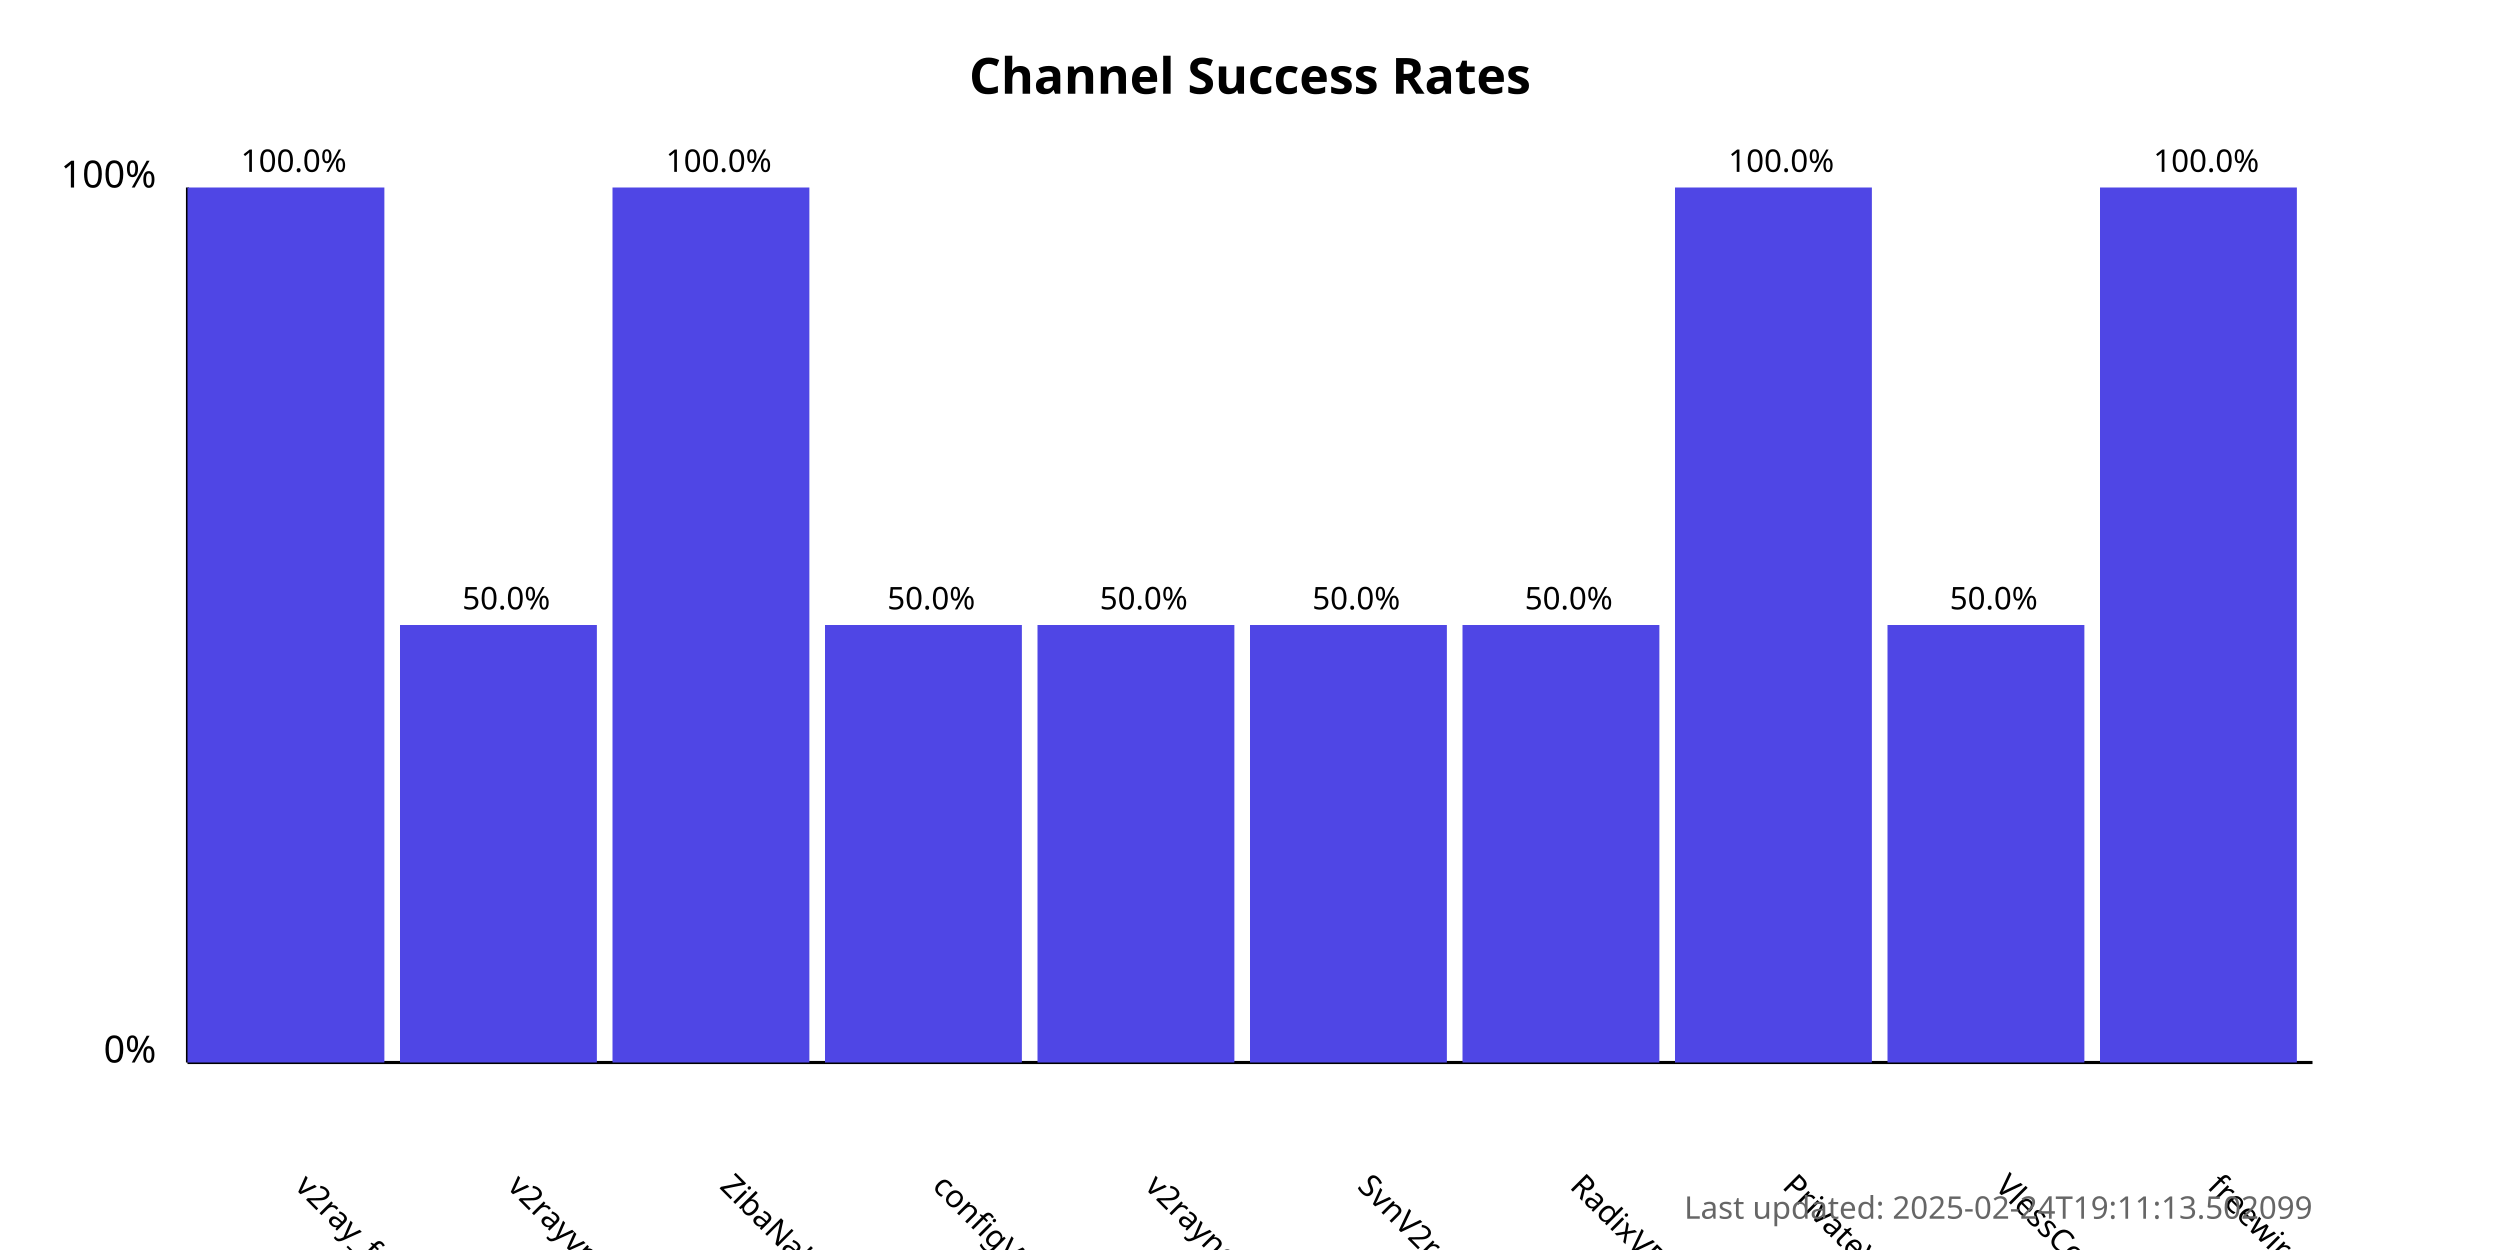
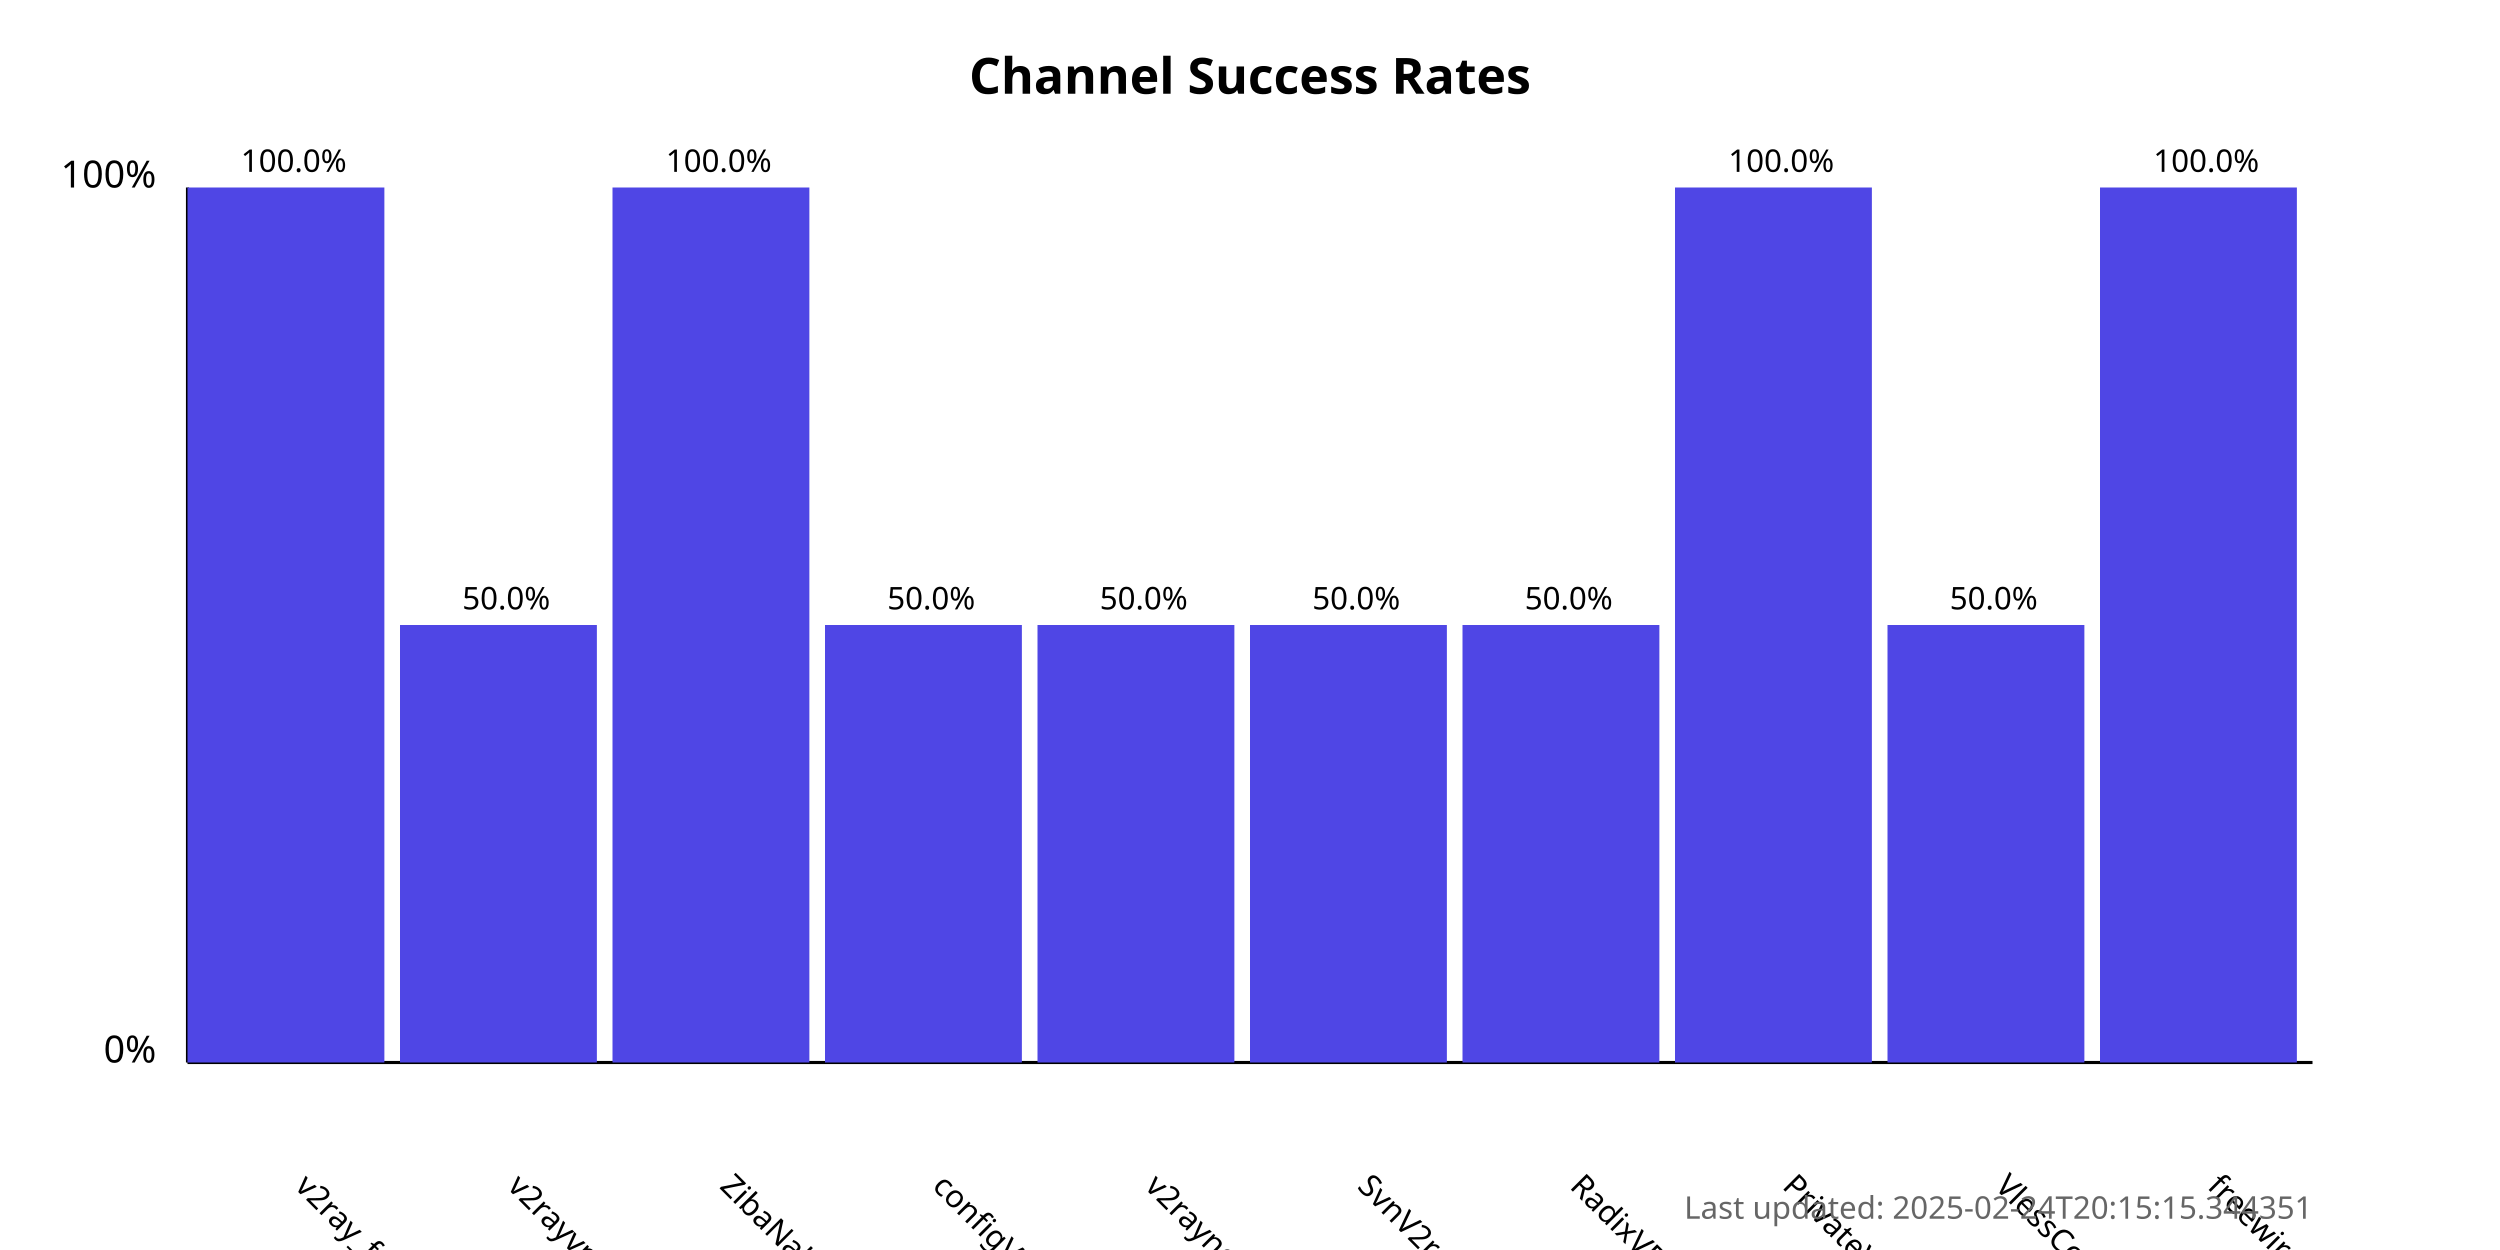
<svg xmlns="http://www.w3.org/2000/svg" width="800" height="400">
  <style>
            .chart-title { font: bold 16px sans-serif; }
            .axis-label { font: 12px sans-serif; }
            .tick-label { font: 10px sans-serif; }
            .bar { fill: #4f46e5; }
            .bar:hover { fill: #6366f1; }
            .timestamp { font: 10px sans-serif; fill: #666; }
        </style>
  <text x="400.0" y="30" text-anchor="middle" class="chart-title">
            Channel Success Rates
        </text>
  <line x1="60" y1="340" x2="60" y2="60" stroke="black" stroke-width="1" />
  <line x1="60" y1="340" x2="740" y2="340" stroke="black" stroke-width="1" />
  <text x="50" y="340" text-anchor="end" class="axis-label">0%</text>
  <text x="50" y="60" text-anchor="end" class="axis-label">100%</text>
  <g>
    <rect x="60" y="60.0" width="63.0" height="280.0" class="bar" />
    <text x="94.0" y="380" transform="rotate(45, 94.0, 380)" text-anchor="start" class="tick-label">
                v2ray_free_conf
            </text>
    <text x="94.0" y="55.0" text-anchor="middle" class="tick-label">
                100.0%
            </text>
  </g>
  <g>
    <rect x="128.0" y="200.0" width="63.0" height="140.0" class="bar" />
    <text x="162.0" y="380" transform="rotate(45, 162.0, 380)" text-anchor="start" class="tick-label">
                v2rayvpno
            </text>
    <text x="162.0" y="195.0" text-anchor="middle" class="tick-label">
                50.0%
            </text>
  </g>
  <g>
    <rect x="196.0" y="60.0" width="63.0" height="280.0" class="bar" />
    <text x="230.0" y="380" transform="rotate(45, 230.0, 380)" text-anchor="start" class="tick-label">
                ZibaNabz
            </text>
    <text x="230.0" y="55.0" text-anchor="middle" class="tick-label">
                100.0%
            </text>
  </g>
  <g>
    <rect x="264.0" y="200.0" width="63.0" height="140.0" class="bar" />
    <text x="298.0" y="380" transform="rotate(45, 298.0, 380)" text-anchor="start" class="tick-label">
                configV2rayForFree
            </text>
    <text x="298.0" y="195.0" text-anchor="middle" class="tick-label">
                50.0%
            </text>
  </g>
  <g>
    <rect x="332.0" y="200.0" width="63.0" height="140.0" class="bar" />
    <text x="366.0" y="380" transform="rotate(45, 366.0, 380)" text-anchor="start" class="tick-label">
                v2rayngvpn
            </text>
    <text x="366.0" y="195.0" text-anchor="middle" class="tick-label">
                50.0%
            </text>
  </g>
  <g>
    <rect x="400.0" y="200.0" width="63.0" height="140.0" class="bar" />
    <text x="434.0" y="380" transform="rotate(45, 434.0, 380)" text-anchor="start" class="tick-label">
                SvnV2ray
            </text>
    <text x="434.0" y="195.0" text-anchor="middle" class="tick-label">
                50.0%
            </text>
  </g>
  <g>
    <rect x="468.0" y="200.0" width="63.0" height="140.0" class="bar" />
    <text x="502.0" y="380" transform="rotate(45, 502.0, 380)" text-anchor="start" class="tick-label">
                RadixVPN
            </text>
    <text x="502.0" y="195.0" text-anchor="middle" class="tick-label">
                50.0%
            </text>
  </g>
  <g>
    <rect x="536.0" y="60.0" width="63.0" height="280.0" class="bar" />
    <text x="570.0" y="380" transform="rotate(45, 570.0, 380)" text-anchor="start" class="tick-label">
                PrivateVPNs
            </text>
    <text x="570.0" y="55.0" text-anchor="middle" class="tick-label">
                100.0%
            </text>
  </g>
  <g>
    <rect x="604.0" y="200.0" width="63.0" height="140.0" class="bar" />
    <text x="638.0" y="380" transform="rotate(45, 638.0, 380)" text-anchor="start" class="tick-label">
                VlessConfig
            </text>
    <text x="638.0" y="195.0" text-anchor="middle" class="tick-label">
                50.0%
            </text>
  </g>
  <g>
    <rect x="672.0" y="60.0" width="63.0" height="280.0" class="bar" />
    <text x="706.0" y="380" transform="rotate(45, 706.0, 380)" text-anchor="start" class="tick-label">
                freewireguard
            </text>
    <text x="706.0" y="55.0" text-anchor="middle" class="tick-label">
                100.0%
            </text>
  </g>
  <text x="740" y="390" text-anchor="end" class="timestamp">
-             Last updated: 2025-02-24T19:11:13.502099
+             Last updated: 2025-02-24T20:15:15.344351
        </text>
</svg>
